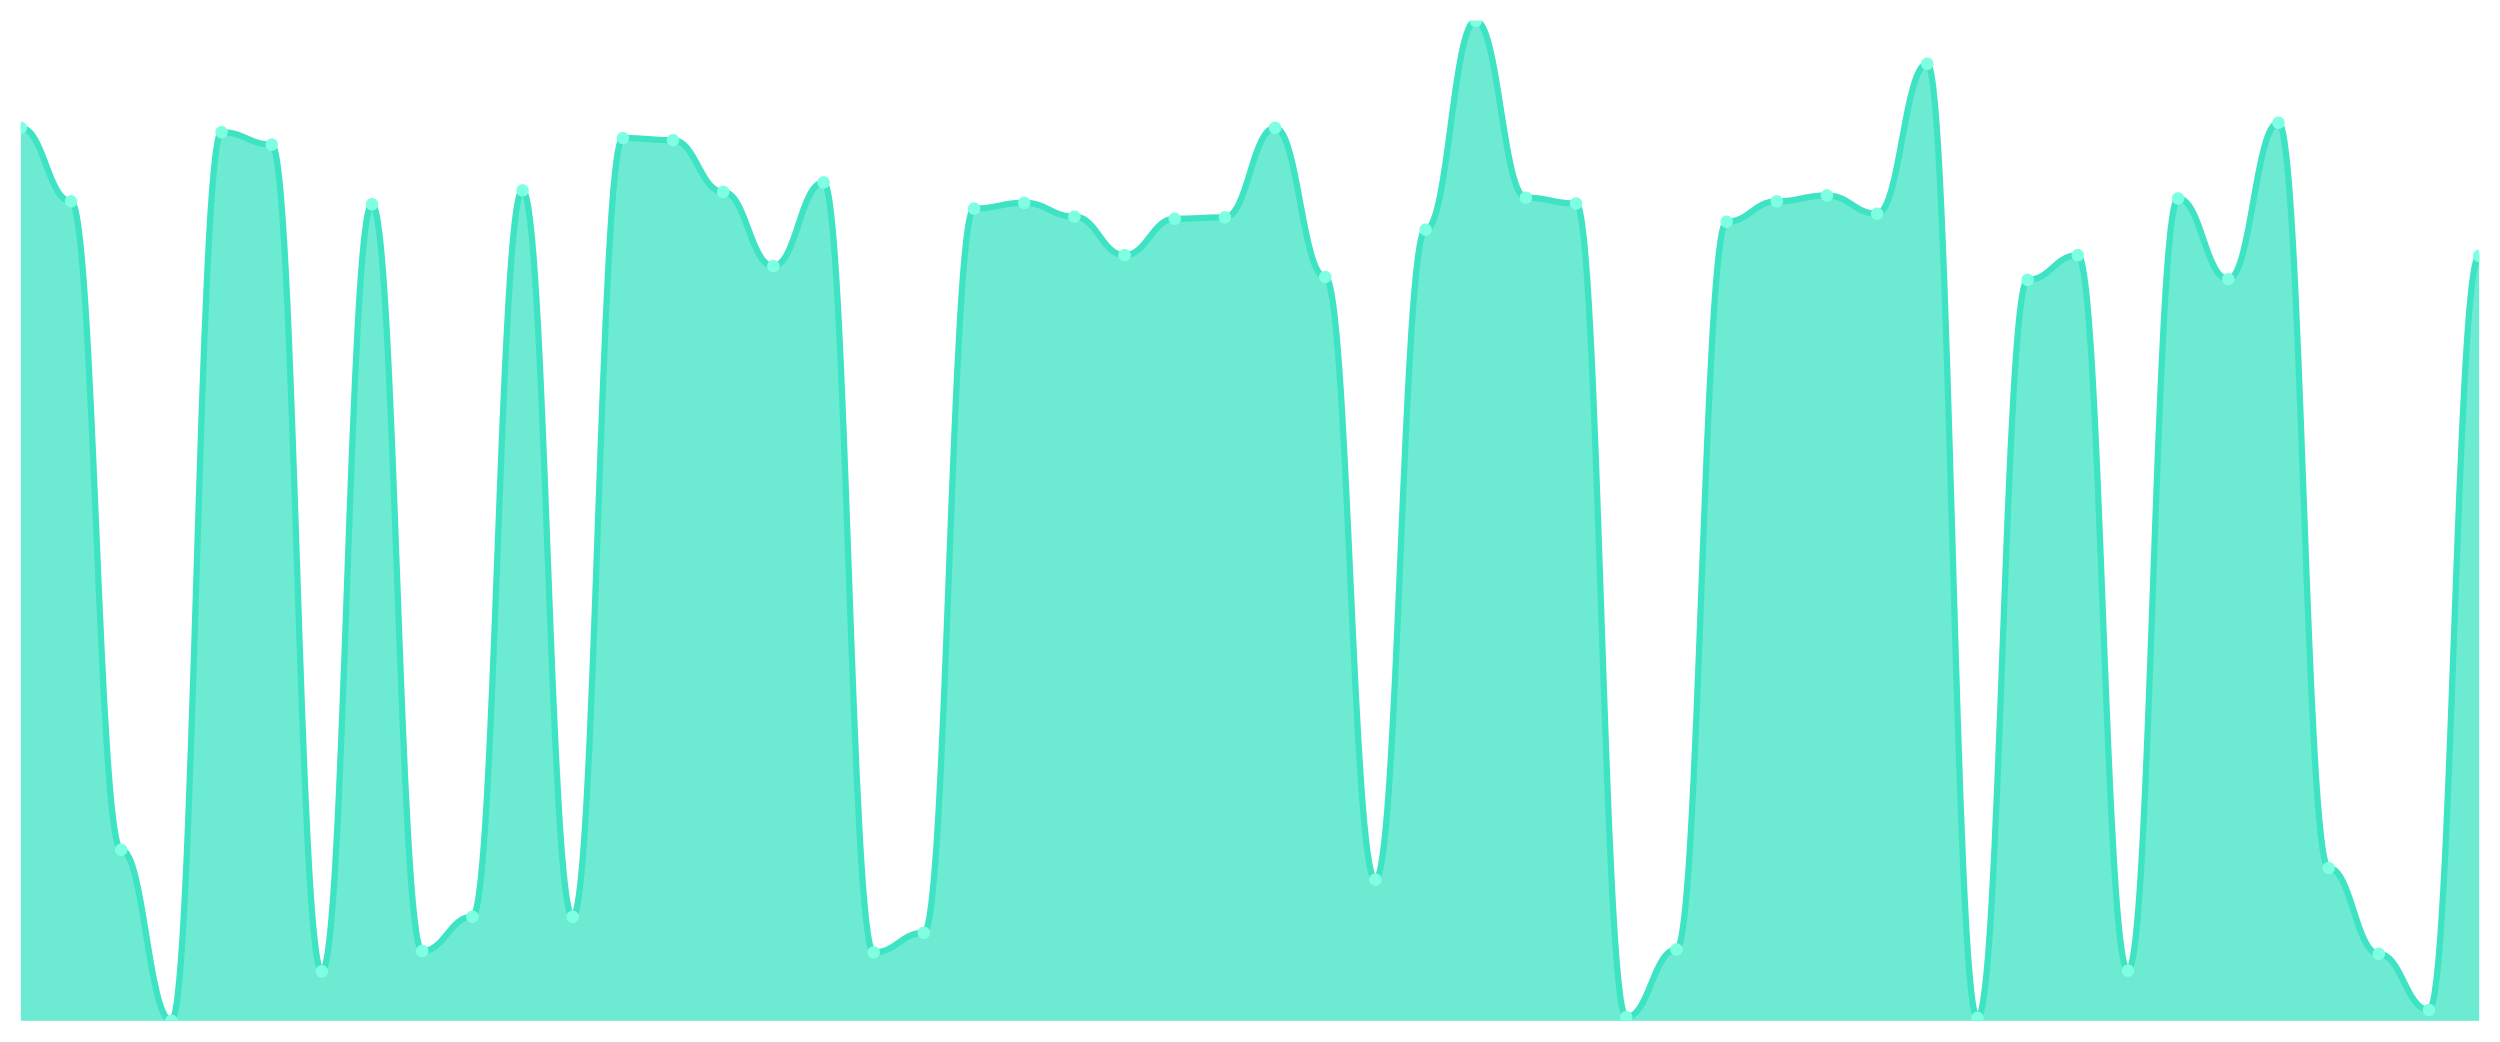
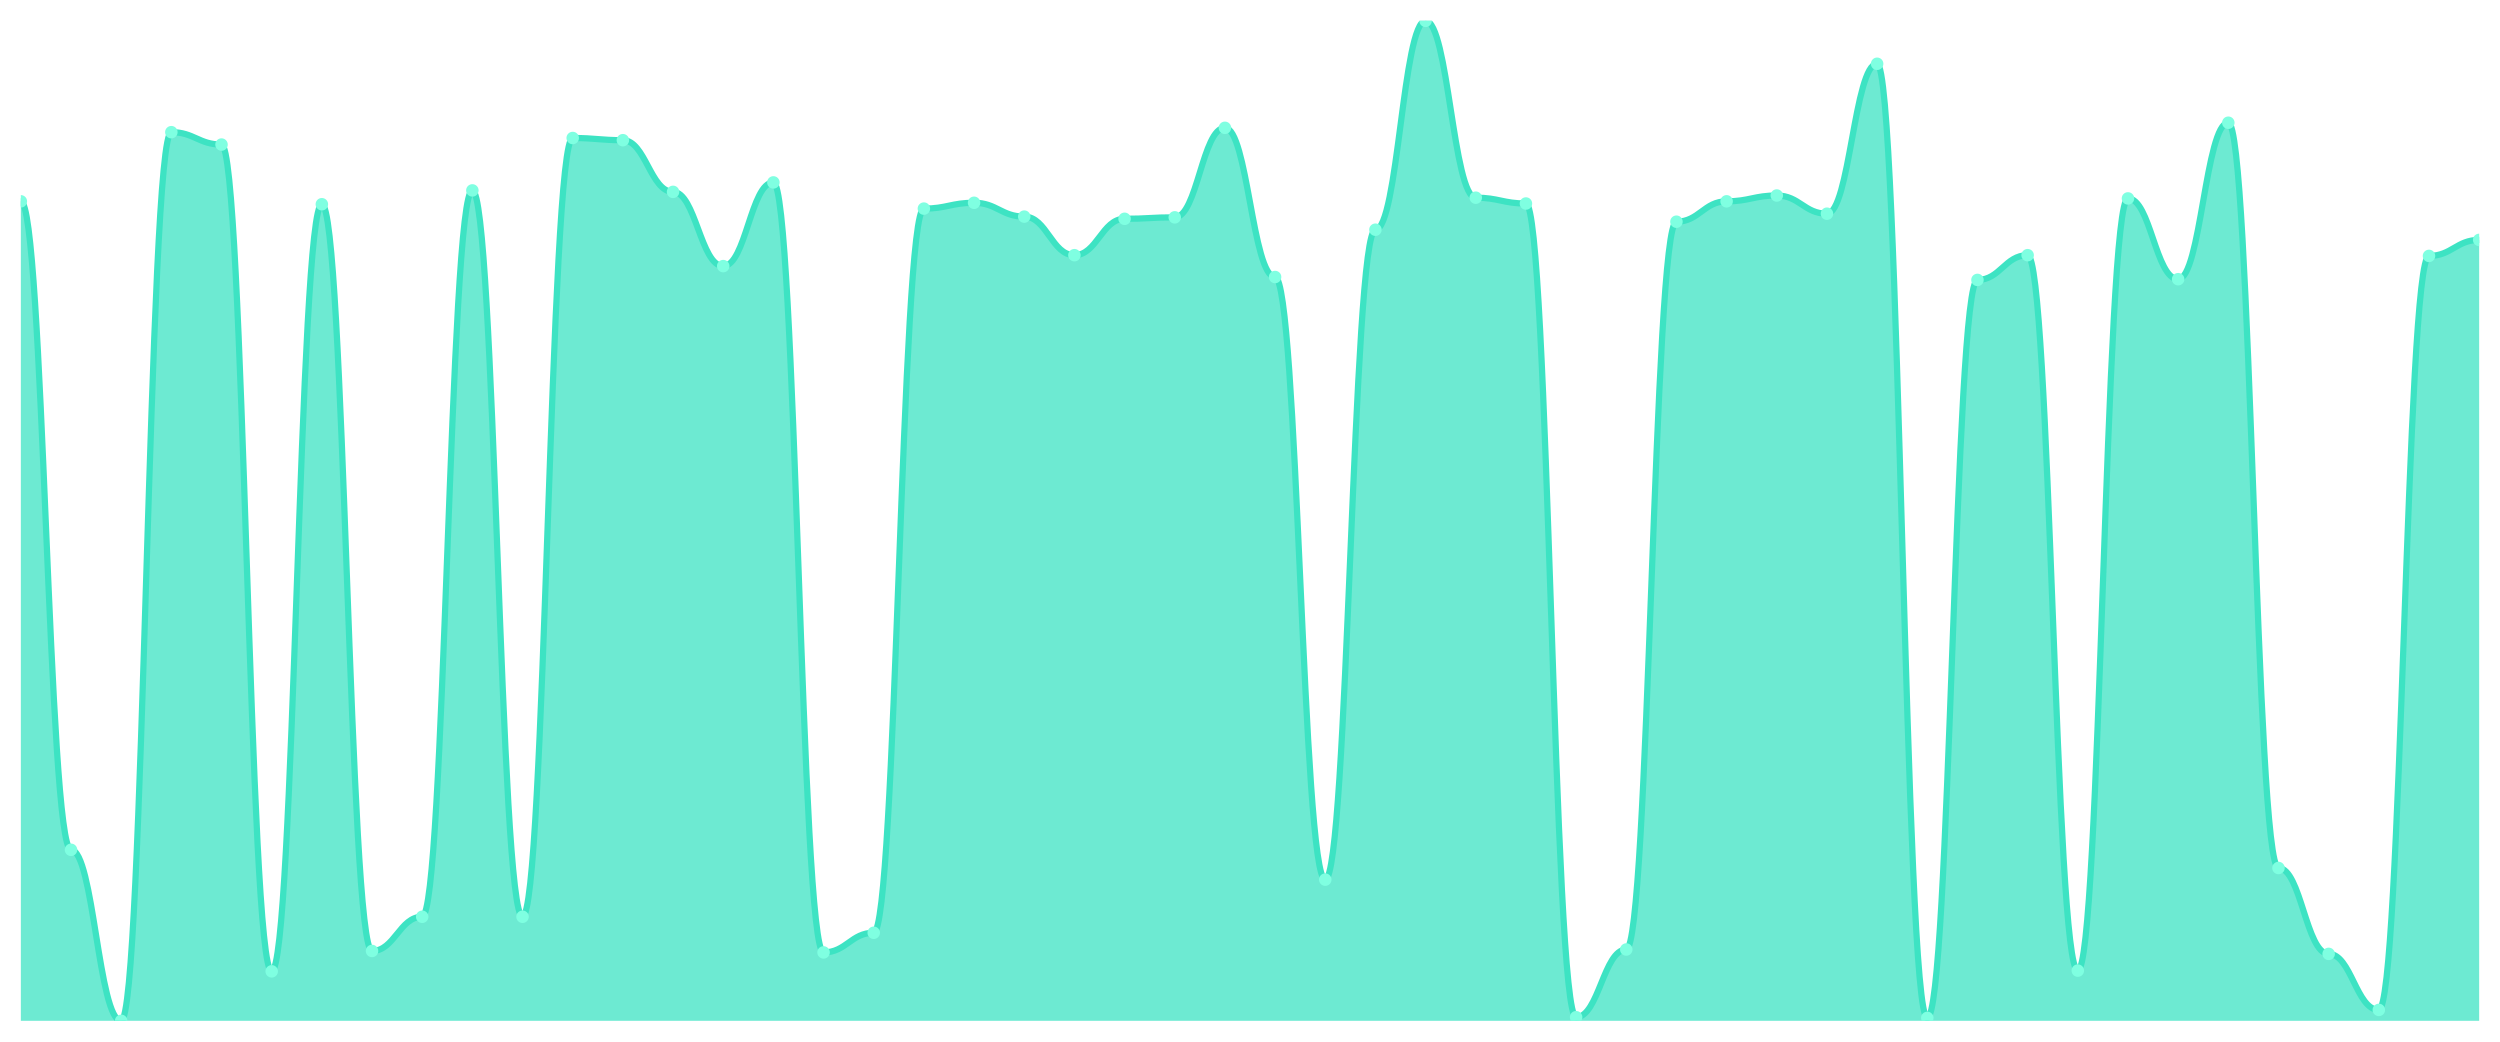
<svg xmlns="http://www.w3.org/2000/svg" viewBox="0 0 1200 500" width="1200" height="500">
  <defs>
    <clipPath id="c">
      <rect x="10" y="10" width="1180" height="480" />
    </clipPath>
  </defs>
  <rect width="1200" height="500" fill="none" />
  <g clip-path="url(#c)">
-     <path d="M 10,490 L 10,61.354 C 20.837,61.354 23.245,96.638 34.082,96.638 C 44.918,96.638 47.327,407.904 58.163,407.904 C 69,407.904 71.408,490 82.245,490 C 93.082,490 95.49,63.45 106.327,63.45 C 117.163,63.45 119.571,69.389 130.408,69.389 C 141.245,69.389 143.653,466.245 154.49,466.245 C 165.327,466.245 167.735,98.035 178.571,98.035 C 189.408,98.035 191.816,456.463 202.653,456.463 C 213.49,456.463 215.898,440.044 226.735,440.044 C 237.571,440.044 239.98,91.397 250.816,91.397 C 261.653,91.397 264.061,440.044 274.898,440.044 C 285.735,440.044 288.143,66.245 298.98,66.245 C 309.816,66.245 312.224,67.293 323.061,67.293 C 333.898,67.293 336.306,92.096 347.143,92.096 C 357.98,92.096 360.388,127.729 371.224,127.729 C 382.061,127.729 384.469,87.555 395.306,87.555 C 406.143,87.555 408.551,457.162 419.388,457.162 C 430.224,457.162 432.633,447.729 443.469,447.729 C 454.306,447.729 456.714,100.131 467.551,100.131 C 478.388,100.131 480.796,97.336 491.633,97.336 C 502.469,97.336 504.878,103.974 515.714,103.974 C 526.551,103.974 528.959,122.489 539.796,122.489 C 550.633,122.489 553.041,105.022 563.878,105.022 C 574.714,105.022 577.122,104.323 587.959,104.323 C 598.796,104.323 601.204,61.354 612.041,61.354 C 622.878,61.354 625.286,132.969 636.122,132.969 C 646.959,132.969 649.367,422.227 660.204,422.227 C 671.041,422.227 673.449,110.262 684.286,110.262 C 695.122,110.262 697.531,10 708.367,10 C 719.204,10 721.612,94.891 732.449,94.891 C 743.286,94.891 745.694,97.686 756.531,97.686 C 767.367,97.686 769.776,488.253 780.612,488.253 C 791.449,488.253 793.857,455.764 804.694,455.764 C 815.531,455.764 817.939,106.419 828.776,106.419 C 839.612,106.419 842.02,96.638 852.857,96.638 C 863.694,96.638 866.102,93.843 876.939,93.843 C 887.776,93.843 890.184,102.576 901.02,102.576 C 911.857,102.576 914.265,30.611 925.102,30.611 C 935.939,30.611 938.347,488.603 949.184,488.603 C 960.02,488.603 962.429,134.367 973.265,134.367 C 984.102,134.367 986.51,122.489 997.347,122.489 C 1008.184,122.489 1010.592,465.895 1021.429,465.895 C 1032.265,465.895 1034.673,95.24 1045.51,95.24 C 1056.347,95.24 1058.755,134.017 1069.592,134.017 C 1080.429,134.017 1082.837,58.908 1093.673,58.908 C 1104.51,58.908 1106.918,416.638 1117.755,416.638 C 1128.592,416.638 1131,457.86 1141.837,457.86 C 1152.673,457.86 1155.082,484.76 1165.918,484.76 C 1176.755,484.76 1179.163,122.838 1190,122.838 L 1190,490 Z" fill="rgba(61,227,195,0.75)" />
-     <path d="M 10,61.354 C 20.837,61.354 23.245,96.638 34.082,96.638 C 44.918,96.638 47.327,407.904 58.163,407.904 C 69,407.904 71.408,490 82.245,490 C 93.082,490 95.49,63.45 106.327,63.45 C 117.163,63.45 119.571,69.389 130.408,69.389 C 141.245,69.389 143.653,466.245 154.49,466.245 C 165.327,466.245 167.735,98.035 178.571,98.035 C 189.408,98.035 191.816,456.463 202.653,456.463 C 213.49,456.463 215.898,440.044 226.735,440.044 C 237.571,440.044 239.98,91.397 250.816,91.397 C 261.653,91.397 264.061,440.044 274.898,440.044 C 285.735,440.044 288.143,66.245 298.98,66.245 C 309.816,66.245 312.224,67.293 323.061,67.293 C 333.898,67.293 336.306,92.096 347.143,92.096 C 357.98,92.096 360.388,127.729 371.224,127.729 C 382.061,127.729 384.469,87.555 395.306,87.555 C 406.143,87.555 408.551,457.162 419.388,457.162 C 430.224,457.162 432.633,447.729 443.469,447.729 C 454.306,447.729 456.714,100.131 467.551,100.131 C 478.388,100.131 480.796,97.336 491.633,97.336 C 502.469,97.336 504.878,103.974 515.714,103.974 C 526.551,103.974 528.959,122.489 539.796,122.489 C 550.633,122.489 553.041,105.022 563.878,105.022 C 574.714,105.022 577.122,104.323 587.959,104.323 C 598.796,104.323 601.204,61.354 612.041,61.354 C 622.878,61.354 625.286,132.969 636.122,132.969 C 646.959,132.969 649.367,422.227 660.204,422.227 C 671.041,422.227 673.449,110.262 684.286,110.262 C 695.122,110.262 697.531,10 708.367,10 C 719.204,10 721.612,94.891 732.449,94.891 C 743.286,94.891 745.694,97.686 756.531,97.686 C 767.367,97.686 769.776,488.253 780.612,488.253 C 791.449,488.253 793.857,455.764 804.694,455.764 C 815.531,455.764 817.939,106.419 828.776,106.419 C 839.612,106.419 842.02,96.638 852.857,96.638 C 863.694,96.638 866.102,93.843 876.939,93.843 C 887.776,93.843 890.184,102.576 901.02,102.576 C 911.857,102.576 914.265,30.611 925.102,30.611 C 935.939,30.611 938.347,488.603 949.184,488.603 C 960.02,488.603 962.429,134.367 973.265,134.367 C 984.102,134.367 986.51,122.489 997.347,122.489 C 1008.184,122.489 1010.592,465.895 1021.429,465.895 C 1032.265,465.895 1034.673,95.24 1045.51,95.24 C 1056.347,95.24 1058.755,134.017 1069.592,134.017 C 1080.429,134.017 1082.837,58.908 1093.673,58.908 C 1104.51,58.908 1106.918,416.638 1117.755,416.638 C 1128.592,416.638 1131,457.86 1141.837,457.86 C 1152.673,457.86 1155.082,484.76 1165.918,484.76 C 1176.755,484.76 1179.163,122.838 1190,122.838" fill="none" stroke="#3de3c3" stroke-width="3" stroke-linecap="round" stroke-linejoin="round" />
-     <circle cx="10" cy="61.354" r="3" fill="#7fffe1" />
-     <circle cx="34.082" cy="96.638" r="3" fill="#7fffe1" />
-     <circle cx="58.163" cy="407.904" r="3" fill="#7fffe1" />
-     <circle cx="82.245" cy="490" r="3" fill="#7fffe1" />
-     <circle cx="106.327" cy="63.45" r="3" fill="#7fffe1" />
-     <circle cx="130.408" cy="69.389" r="3" fill="#7fffe1" />
-     <circle cx="154.49" cy="466.245" r="3" fill="#7fffe1" />
-     <circle cx="178.571" cy="98.035" r="3" fill="#7fffe1" />
-     <circle cx="202.653" cy="456.463" r="3" fill="#7fffe1" />
-     <circle cx="226.735" cy="440.044" r="3" fill="#7fffe1" />
-     <circle cx="250.816" cy="91.397" r="3" fill="#7fffe1" />
-     <circle cx="274.898" cy="440.044" r="3" fill="#7fffe1" />
-     <circle cx="298.98" cy="66.245" r="3" fill="#7fffe1" />
-     <circle cx="323.061" cy="67.293" r="3" fill="#7fffe1" />
-     <circle cx="347.143" cy="92.096" r="3" fill="#7fffe1" />
-     <circle cx="371.224" cy="127.729" r="3" fill="#7fffe1" />
-     <circle cx="395.306" cy="87.555" r="3" fill="#7fffe1" />
-     <circle cx="419.388" cy="457.162" r="3" fill="#7fffe1" />
-     <circle cx="443.469" cy="447.729" r="3" fill="#7fffe1" />
-     <circle cx="467.551" cy="100.131" r="3" fill="#7fffe1" />
-     <circle cx="491.633" cy="97.336" r="3" fill="#7fffe1" />
-     <circle cx="515.714" cy="103.974" r="3" fill="#7fffe1" />
-     <circle cx="539.796" cy="122.489" r="3" fill="#7fffe1" />
-     <circle cx="563.878" cy="105.022" r="3" fill="#7fffe1" />
-     <circle cx="587.959" cy="104.323" r="3" fill="#7fffe1" />
-     <circle cx="612.041" cy="61.354" r="3" fill="#7fffe1" />
-     <circle cx="636.122" cy="132.969" r="3" fill="#7fffe1" />
-     <circle cx="660.204" cy="422.227" r="3" fill="#7fffe1" />
-     <circle cx="684.286" cy="110.262" r="3" fill="#7fffe1" />
-     <circle cx="708.367" cy="10" r="3" fill="#7fffe1" />
-     <circle cx="732.449" cy="94.891" r="3" fill="#7fffe1" />
-     <circle cx="756.531" cy="97.686" r="3" fill="#7fffe1" />
-     <circle cx="780.612" cy="488.253" r="3" fill="#7fffe1" />
-     <circle cx="804.694" cy="455.764" r="3" fill="#7fffe1" />
-     <circle cx="828.776" cy="106.419" r="3" fill="#7fffe1" />
-     <circle cx="852.857" cy="96.638" r="3" fill="#7fffe1" />
-     <circle cx="876.939" cy="93.843" r="3" fill="#7fffe1" />
-     <circle cx="901.02" cy="102.576" r="3" fill="#7fffe1" />
-     <circle cx="925.102" cy="30.611" r="3" fill="#7fffe1" />
-     <circle cx="949.184" cy="488.603" r="3" fill="#7fffe1" />
-     <circle cx="973.265" cy="134.367" r="3" fill="#7fffe1" />
-     <circle cx="997.347" cy="122.489" r="3" fill="#7fffe1" />
-     <circle cx="1021.429" cy="465.895" r="3" fill="#7fffe1" />
-     <circle cx="1045.51" cy="95.24" r="3" fill="#7fffe1" />
-     <circle cx="1069.592" cy="134.017" r="3" fill="#7fffe1" />
-     <circle cx="1093.673" cy="58.908" r="3" fill="#7fffe1" />
-     <circle cx="1117.755" cy="416.638" r="3" fill="#7fffe1" />
-     <circle cx="1141.837" cy="457.86" r="3" fill="#7fffe1" />
-     <circle cx="1165.918" cy="484.76" r="3" fill="#7fffe1" />
-     <circle cx="1190" cy="122.838" r="3" fill="#7fffe1" />
+     <path d="M 10,490 L 10,96.638 C 20.837,96.638 23.245,407.904 34.082,407.904 C 44.918,407.904 47.327,490 58.163,490 C 69,490 71.408,63.45 82.245,63.45 C 93.082,63.45 95.49,69.389 106.327,69.389 C 117.163,69.389 119.571,466.245 130.408,466.245 C 141.245,466.245 143.653,98.035 154.49,98.035 C 165.327,98.035 167.735,456.463 178.571,456.463 C 189.408,456.463 191.816,440.044 202.653,440.044 C 213.49,440.044 215.898,91.397 226.735,91.397 C 237.571,91.397 239.98,440.044 250.816,440.044 C 261.653,440.044 264.061,66.245 274.898,66.245 C 285.735,66.245 288.143,67.293 298.98,67.293 C 309.816,67.293 312.224,92.096 323.061,92.096 C 333.898,92.096 336.306,127.729 347.143,127.729 C 357.98,127.729 360.388,87.555 371.224,87.555 C 382.061,87.555 384.469,457.162 395.306,457.162 C 406.143,457.162 408.551,447.729 419.388,447.729 C 430.224,447.729 432.633,100.131 443.469,100.131 C 454.306,100.131 456.714,97.336 467.551,97.336 C 478.388,97.336 480.796,103.974 491.633,103.974 C 502.469,103.974 504.878,122.489 515.714,122.489 C 526.551,122.489 528.959,105.022 539.796,105.022 C 550.633,105.022 553.041,104.323 563.878,104.323 C 574.714,104.323 577.122,61.354 587.959,61.354 C 598.796,61.354 601.204,132.969 612.041,132.969 C 622.878,132.969 625.286,422.227 636.122,422.227 C 646.959,422.227 649.367,110.262 660.204,110.262 C 671.041,110.262 673.449,10 684.286,10 C 695.122,10 697.531,94.891 708.367,94.891 C 719.204,94.891 721.612,97.686 732.449,97.686 C 743.286,97.686 745.694,488.253 756.531,488.253 C 767.367,488.253 769.776,455.764 780.612,455.764 C 791.449,455.764 793.857,106.419 804.694,106.419 C 815.531,106.419 817.939,96.638 828.776,96.638 C 839.612,96.638 842.02,93.843 852.857,93.843 C 863.694,93.843 866.102,102.576 876.939,102.576 C 887.776,102.576 890.184,30.611 901.02,30.611 C 911.857,30.611 914.265,488.603 925.102,488.603 C 935.939,488.603 938.347,134.367 949.184,134.367 C 960.02,134.367 962.429,122.489 973.265,122.489 C 984.102,122.489 986.51,465.895 997.347,465.895 C 1008.184,465.895 1010.592,95.24 1021.429,95.24 C 1032.265,95.24 1034.673,134.017 1045.51,134.017 C 1056.347,134.017 1058.755,58.908 1069.592,58.908 C 1080.429,58.908 1082.837,416.638 1093.673,416.638 C 1104.51,416.638 1106.918,457.86 1117.755,457.86 C 1128.592,457.86 1131,484.76 1141.837,484.76 C 1152.673,484.76 1155.082,122.838 1165.918,122.838 C 1176.755,122.838 1179.163,115.153 1190,115.153 L 1190,490 Z" fill="rgba(61,227,195,0.75)" />
+     <path d="M 10,96.638 C 20.837,96.638 23.245,407.904 34.082,407.904 C 44.918,407.904 47.327,490 58.163,490 C 69,490 71.408,63.45 82.245,63.45 C 93.082,63.45 95.49,69.389 106.327,69.389 C 117.163,69.389 119.571,466.245 130.408,466.245 C 141.245,466.245 143.653,98.035 154.49,98.035 C 165.327,98.035 167.735,456.463 178.571,456.463 C 189.408,456.463 191.816,440.044 202.653,440.044 C 213.49,440.044 215.898,91.397 226.735,91.397 C 237.571,91.397 239.98,440.044 250.816,440.044 C 261.653,440.044 264.061,66.245 274.898,66.245 C 285.735,66.245 288.143,67.293 298.98,67.293 C 309.816,67.293 312.224,92.096 323.061,92.096 C 333.898,92.096 336.306,127.729 347.143,127.729 C 357.98,127.729 360.388,87.555 371.224,87.555 C 382.061,87.555 384.469,457.162 395.306,457.162 C 406.143,457.162 408.551,447.729 419.388,447.729 C 430.224,447.729 432.633,100.131 443.469,100.131 C 454.306,100.131 456.714,97.336 467.551,97.336 C 478.388,97.336 480.796,103.974 491.633,103.974 C 502.469,103.974 504.878,122.489 515.714,122.489 C 526.551,122.489 528.959,105.022 539.796,105.022 C 550.633,105.022 553.041,104.323 563.878,104.323 C 574.714,104.323 577.122,61.354 587.959,61.354 C 598.796,61.354 601.204,132.969 612.041,132.969 C 622.878,132.969 625.286,422.227 636.122,422.227 C 646.959,422.227 649.367,110.262 660.204,110.262 C 671.041,110.262 673.449,10 684.286,10 C 695.122,10 697.531,94.891 708.367,94.891 C 719.204,94.891 721.612,97.686 732.449,97.686 C 743.286,97.686 745.694,488.253 756.531,488.253 C 767.367,488.253 769.776,455.764 780.612,455.764 C 791.449,455.764 793.857,106.419 804.694,106.419 C 815.531,106.419 817.939,96.638 828.776,96.638 C 839.612,96.638 842.02,93.843 852.857,93.843 C 863.694,93.843 866.102,102.576 876.939,102.576 C 887.776,102.576 890.184,30.611 901.02,30.611 C 911.857,30.611 914.265,488.603 925.102,488.603 C 935.939,488.603 938.347,134.367 949.184,134.367 C 960.02,134.367 962.429,122.489 973.265,122.489 C 984.102,122.489 986.51,465.895 997.347,465.895 C 1008.184,465.895 1010.592,95.24 1021.429,95.24 C 1032.265,95.24 1034.673,134.017 1045.51,134.017 C 1056.347,134.017 1058.755,58.908 1069.592,58.908 C 1080.429,58.908 1082.837,416.638 1093.673,416.638 C 1104.51,416.638 1106.918,457.86 1117.755,457.86 C 1128.592,457.86 1131,484.76 1141.837,484.76 C 1152.673,484.76 1155.082,122.838 1165.918,122.838 C 1176.755,122.838 1179.163,115.153 1190,115.153" fill="none" stroke="#3de3c3" stroke-width="3" stroke-linecap="round" stroke-linejoin="round" />
+     <circle cx="10" cy="96.638" r="3" fill="#7fffe1" />
+     <circle cx="34.082" cy="407.904" r="3" fill="#7fffe1" />
+     <circle cx="58.163" cy="490" r="3" fill="#7fffe1" />
+     <circle cx="82.245" cy="63.45" r="3" fill="#7fffe1" />
+     <circle cx="106.327" cy="69.389" r="3" fill="#7fffe1" />
+     <circle cx="130.408" cy="466.245" r="3" fill="#7fffe1" />
+     <circle cx="154.49" cy="98.035" r="3" fill="#7fffe1" />
+     <circle cx="178.571" cy="456.463" r="3" fill="#7fffe1" />
+     <circle cx="202.653" cy="440.044" r="3" fill="#7fffe1" />
+     <circle cx="226.735" cy="91.397" r="3" fill="#7fffe1" />
+     <circle cx="250.816" cy="440.044" r="3" fill="#7fffe1" />
+     <circle cx="274.898" cy="66.245" r="3" fill="#7fffe1" />
+     <circle cx="298.98" cy="67.293" r="3" fill="#7fffe1" />
+     <circle cx="323.061" cy="92.096" r="3" fill="#7fffe1" />
+     <circle cx="347.143" cy="127.729" r="3" fill="#7fffe1" />
+     <circle cx="371.224" cy="87.555" r="3" fill="#7fffe1" />
+     <circle cx="395.306" cy="457.162" r="3" fill="#7fffe1" />
+     <circle cx="419.388" cy="447.729" r="3" fill="#7fffe1" />
+     <circle cx="443.469" cy="100.131" r="3" fill="#7fffe1" />
+     <circle cx="467.551" cy="97.336" r="3" fill="#7fffe1" />
+     <circle cx="491.633" cy="103.974" r="3" fill="#7fffe1" />
+     <circle cx="515.714" cy="122.489" r="3" fill="#7fffe1" />
+     <circle cx="539.796" cy="105.022" r="3" fill="#7fffe1" />
+     <circle cx="563.878" cy="104.323" r="3" fill="#7fffe1" />
+     <circle cx="587.959" cy="61.354" r="3" fill="#7fffe1" />
+     <circle cx="612.041" cy="132.969" r="3" fill="#7fffe1" />
+     <circle cx="636.122" cy="422.227" r="3" fill="#7fffe1" />
+     <circle cx="660.204" cy="110.262" r="3" fill="#7fffe1" />
+     <circle cx="684.286" cy="10" r="3" fill="#7fffe1" />
+     <circle cx="708.367" cy="94.891" r="3" fill="#7fffe1" />
+     <circle cx="732.449" cy="97.686" r="3" fill="#7fffe1" />
+     <circle cx="756.531" cy="488.253" r="3" fill="#7fffe1" />
+     <circle cx="780.612" cy="455.764" r="3" fill="#7fffe1" />
+     <circle cx="804.694" cy="106.419" r="3" fill="#7fffe1" />
+     <circle cx="828.776" cy="96.638" r="3" fill="#7fffe1" />
+     <circle cx="852.857" cy="93.843" r="3" fill="#7fffe1" />
+     <circle cx="876.939" cy="102.576" r="3" fill="#7fffe1" />
+     <circle cx="901.02" cy="30.611" r="3" fill="#7fffe1" />
+     <circle cx="925.102" cy="488.603" r="3" fill="#7fffe1" />
+     <circle cx="949.184" cy="134.367" r="3" fill="#7fffe1" />
+     <circle cx="973.265" cy="122.489" r="3" fill="#7fffe1" />
+     <circle cx="997.347" cy="465.895" r="3" fill="#7fffe1" />
+     <circle cx="1021.429" cy="95.24" r="3" fill="#7fffe1" />
+     <circle cx="1045.51" cy="134.017" r="3" fill="#7fffe1" />
+     <circle cx="1069.592" cy="58.908" r="3" fill="#7fffe1" />
+     <circle cx="1093.673" cy="416.638" r="3" fill="#7fffe1" />
+     <circle cx="1117.755" cy="457.86" r="3" fill="#7fffe1" />
+     <circle cx="1141.837" cy="484.76" r="3" fill="#7fffe1" />
+     <circle cx="1165.918" cy="122.838" r="3" fill="#7fffe1" />
+     <circle cx="1190" cy="115.153" r="3" fill="#7fffe1" />
  </g>
</svg>
